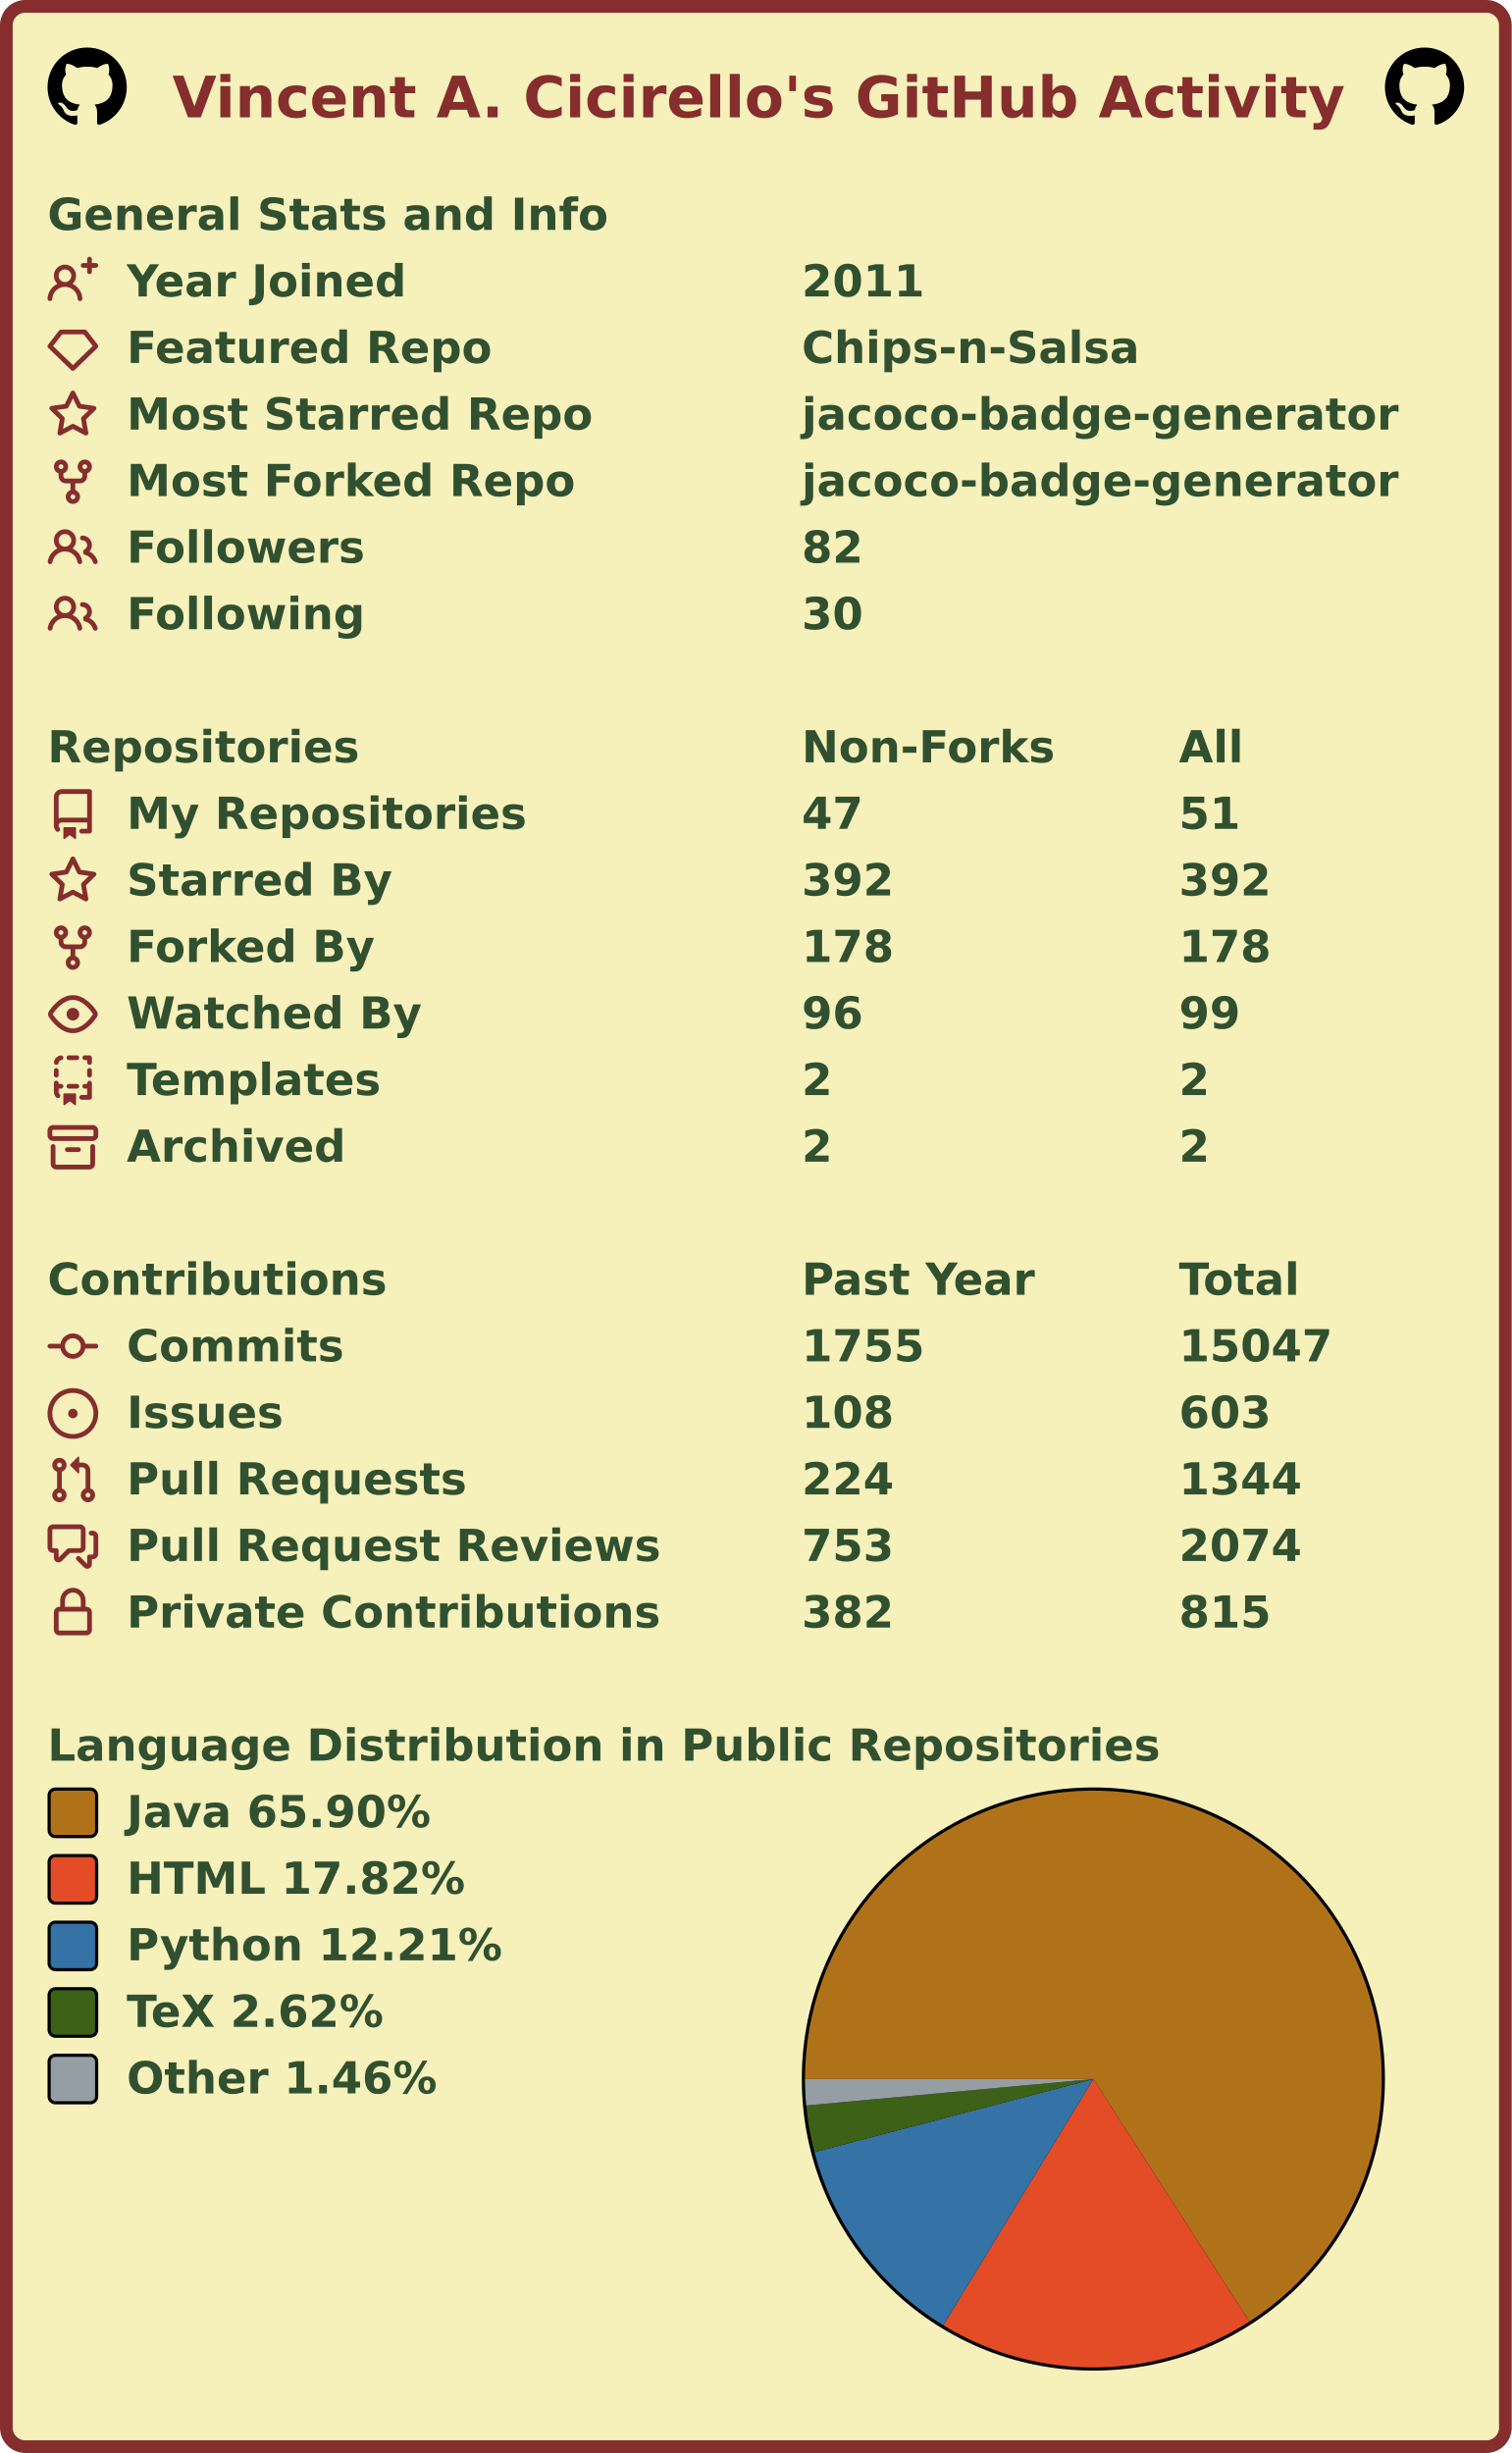
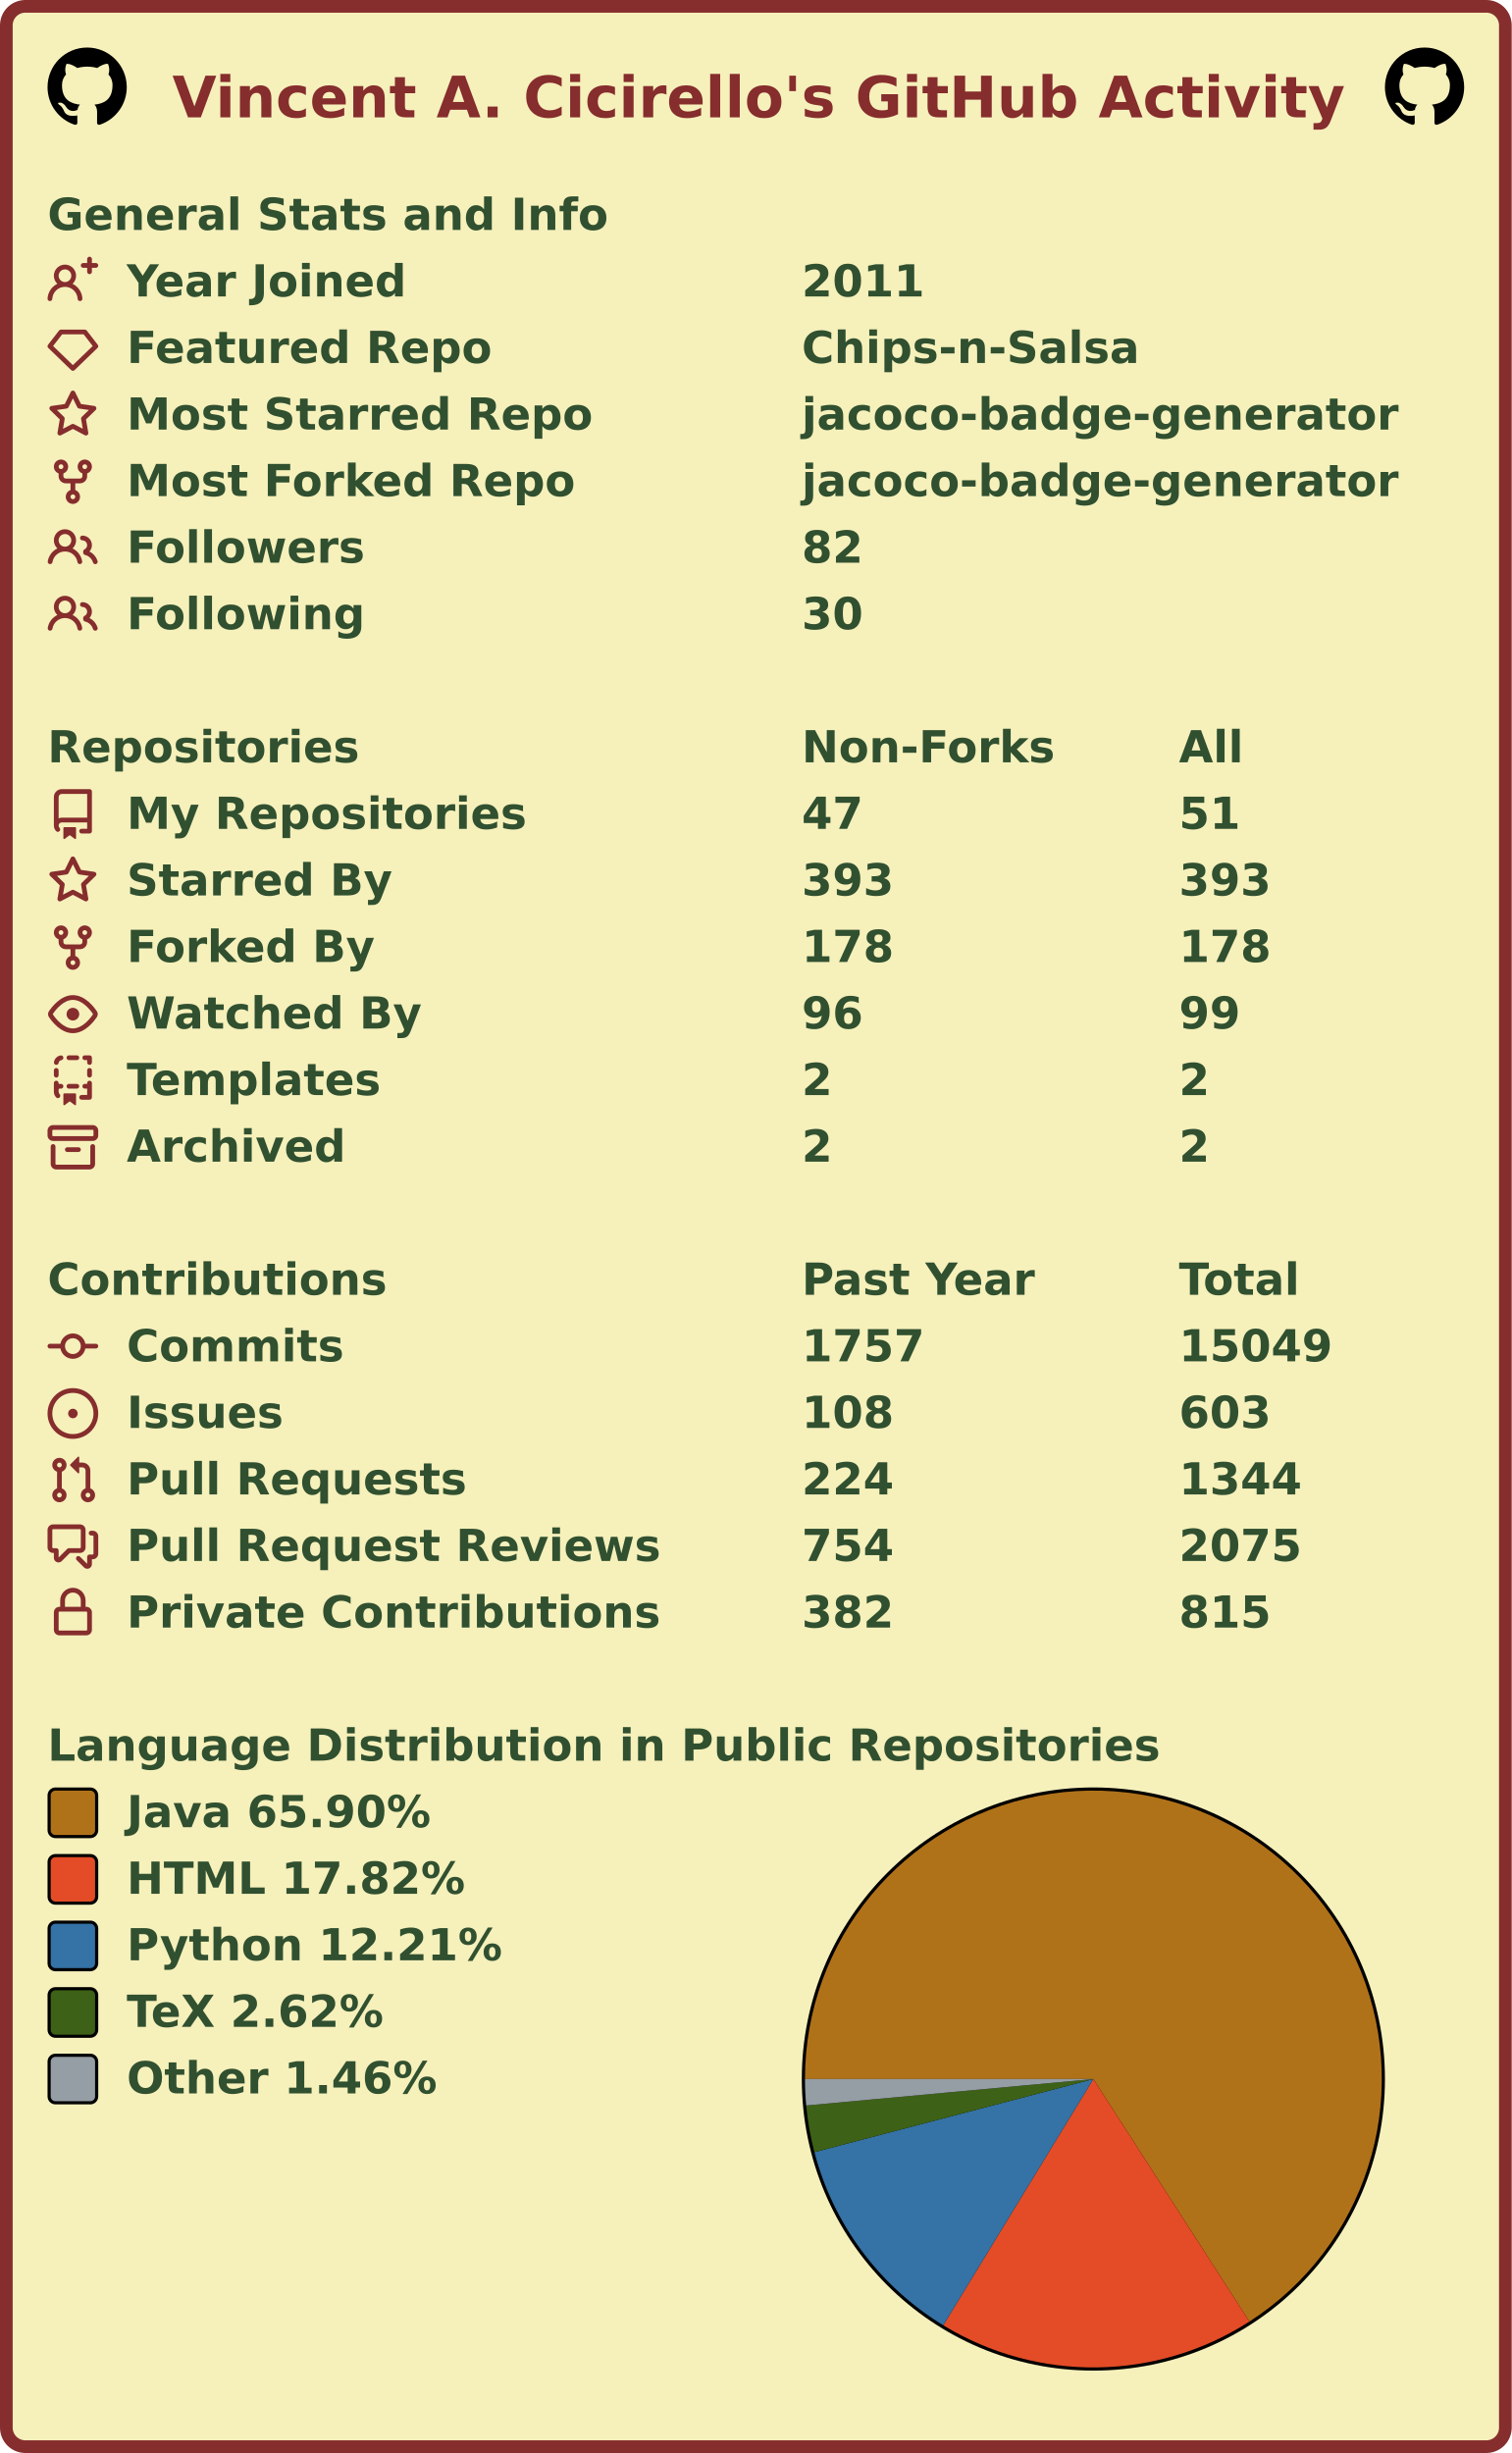
<svg xmlns="http://www.w3.org/2000/svg" width="477" height="774" viewBox="0 0 477 774" lang="en" xml:lang="en">
  <rect x="2" y="2" stroke-width="4" rx="6" width="473" height="770" stroke="#862d2d" fill="#f6f0bb" />
  <g font-weight="600" font-size="110pt" font-family="Verdana,Geneva,DejaVu Sans,sans-serif" text-rendering="geometricPrecision">
    <text x="442" y="301" lengthAdjust="spacingAndGlyphs" textLength="2985" transform="scale(0.123)" fill="#862d2d">Vincent A. Cicirello's GitHub Activity</text>
    <svg x="15" y="15" width="25" height="25" viewBox="0 0 16 16">
      <path fill="#000000" fill-rule="evenodd" d="M8 0C3.58 0 0 3.58 0 8c0 3.54 2.29 6.53 5.47 7.59.4.07.55-.17.55-.38 0-.19-.01-.82-.01-1.49-2.01.37-2.53-.49-2.69-.94-.09-.23-.48-.94-.82-1.13-.28-.15-.68-.52-.01-.53.63-.01 1.08.58 1.23.82.72 1.21 1.87.87 2.33.66.07-.52.28-.87.51-1.07-1.78-.2-3.64-.89-3.64-3.95 0-.87.31-1.59.82-2.15-.08-.2-.36-1.02.08-2.12 0 0 .67-.21 2.2.82.64-.18 1.32-.27 2-.27.68 0 1.36.09 2 .27 1.53-1.04 2.2-.82 2.2-.82.44 1.1.16 1.92.08 2.12.51.56.82 1.27.82 2.15 0 3.07-1.87 3.75-3.65 3.95.29.25.54.73.54 1.48 0 1.07-.01 1.93-.01 2.2 0 .21.15.46.55.38A8.013 8.013 0 0016 8c0-4.42-3.58-8-8-8z" />
    </svg>
    <svg x="437" y="15" width="25" height="25" viewBox="0 0 16 16">
      <path fill="#000000" fill-rule="evenodd" d="M8 0C3.58 0 0 3.58 0 8c0 3.54 2.29 6.53 5.47 7.59.4.07.55-.17.55-.38 0-.19-.01-.82-.01-1.49-2.01.37-2.53-.49-2.69-.94-.09-.23-.48-.94-.82-1.13-.28-.15-.68-.52-.01-.53.63-.01 1.08.58 1.23.82.72 1.21 1.87.87 2.33.66.07-.52.28-.87.51-1.07-1.78-.2-3.64-.89-3.64-3.95 0-.87.31-1.59.82-2.15-.08-.2-.36-1.02.08-2.12 0 0 .67-.21 2.2.82.64-.18 1.32-.27 2-.27.68 0 1.36.09 2 .27 1.53-1.04 2.2-.82 2.2-.82.44 1.1.16 1.92.08 2.12.51.56.82 1.27.82 2.15 0 3.07-1.87 3.75-3.65 3.95.29.25.54.73.54 1.48 0 1.07-.01 1.93-.01 2.2 0 .21.15.46.55.38A8.013 8.013 0 0016 8c0-4.42-3.58-8-8-8z" />
    </svg>
    <g transform="translate(0, 60)" fill="#305030">
      <g transform="translate(15, 0)">
        <g transform="scale(0.095)">
          <text x="0" y="132" textLength="1851" lengthAdjust="spacingAndGlyphs">General Stats and Info</text>
        </g>
      </g>
      <g transform="translate(15, 21)">
        <path fill="#862d2d" fill-rule="evenodd" d="M13.25 0a.75.75 0 01.75.75V2h1.25a.75.75 0 010 1.5H14v1.25a.75.75 0 01-1.5 0V3.5h-1.25a.75.75 0 010-1.5h1.25V.75a.75.75 0 01.75-.75zM5.5 4a2 2 0 100 4 2 2 0 000-4zm2.4 4.548a3.5 3.5 0 10-4.799 0 5.527 5.527 0 00-3.1 4.66.75.75 0 101.498.085A4.01 4.01 0 015.5 9.5a4.01 4.01 0 014.001 3.793.75.75 0 101.498-.086 5.527 5.527 0 00-3.1-4.659z" />
        <g transform="scale(0.095)">
          <text lengthAdjust="spacingAndGlyphs" textLength="932" x="263" y="132">Year Joined</text>
          <text lengthAdjust="spacingAndGlyphs" textLength="420" x="2505" y="132">2011</text>
        </g>
      </g>
      <g transform="translate(15, 42)">
        <path fill="#862d2d" fill-rule="evenodd" d="M3.637 2.291A.75.75 0 014.23 2h7.54a.75.75 0 01.593.291l3.48 4.5a.75.75 0 01-.072.999l-7.25 7a.75.75 0 01-1.042 0l-7.25-7a.75.75 0 01-.072-.999l3.48-4.5zM4.598 3.5L1.754 7.177 8 13.207l6.246-6.03L11.402 3.5H4.598z" />
        <g transform="scale(0.095)">
          <text lengthAdjust="spacingAndGlyphs" textLength="1215" x="263" y="132">Featured Repo</text>
          <text lengthAdjust="spacingAndGlyphs" textLength="1120" x="2505" y="132">Chips-n-Salsa</text>
        </g>
      </g>
      <g transform="translate(15, 63)">
        <path fill="#862d2d" fill-rule="evenodd" d="M8 .25a.75.75 0 01.673.418l1.882 3.815 4.21.612a.75.75 0 01.416 1.279l-3.046 2.97.719 4.192a.75.75 0 01-1.088.791L8 12.347l-3.766 1.98a.75.75 0 01-1.088-.79l.72-4.194L.818 6.374a.75.75 0 01.416-1.28l4.21-.611L7.327.668A.75.75 0 018 .25zm0 2.445L6.615 5.5a.75.75 0 01-.564.41l-3.097.45 2.24 2.184a.75.75 0 01.216.664l-.528 3.084 2.769-1.456a.75.75 0 01.698 0l2.77 1.456-.53-3.084a.75.75 0 01.216-.664l2.24-2.183-3.096-.45a.75.75 0 01-.564-.41L8 2.694v.001z" />
        <g transform="scale(0.095)">
          <text lengthAdjust="spacingAndGlyphs" textLength="1532" x="263" y="132">Most Starred Repo</text>
          <text lengthAdjust="spacingAndGlyphs" textLength="1986" x="2505" y="132">jacoco-badge-generator</text>
        </g>
      </g>
      <g transform="translate(15, 84)">
        <path fill="#862d2d" fill-rule="evenodd" d="M5 3.25a.75.75 0 11-1.5 0 .75.75 0 011.5 0zm0 2.122a2.25 2.25 0 10-1.5 0v.878A2.25 2.25 0 005.75 8.5h1.5v2.128a2.251 2.251 0 101.5 0V8.5h1.5a2.25 2.25 0 002.25-2.25v-.878a2.25 2.25 0 10-1.5 0v.878a.75.75 0 01-.75.75h-4.5A.75.75 0 015 6.25v-.878zm3.75 7.378a.75.75 0 11-1.5 0 .75.75 0 011.5 0zm3-8.75a.75.75 0 100-1.5.75.75 0 000 1.5z" />
        <g transform="scale(0.095)">
          <text lengthAdjust="spacingAndGlyphs" textLength="1485" x="263" y="132">Most Forked Repo</text>
          <text lengthAdjust="spacingAndGlyphs" textLength="1986" x="2505" y="132">jacoco-badge-generator</text>
        </g>
      </g>
      <g transform="translate(15, 105)">
        <path fill="#862d2d" fill-rule="evenodd" d="M5.5 3.5a2 2 0 100 4 2 2 0 000-4zM2 5.5a3.5 3.5 0 115.898 2.549 5.507 5.507 0 013.034 4.084.75.75 0 11-1.482.235 4.001 4.001 0 00-7.9 0 .75.75 0 01-1.482-.236A5.507 5.507 0 013.102 8.05 3.49 3.49 0 012 5.5zM11 4a.75.75 0 100 1.5 1.5 1.5 0 01.666 2.844.75.75 0 00-.416.672v.352a.75.75 0 00.574.73c1.2.289 2.162 1.2 2.522 2.372a.75.75 0 101.434-.44 5.01 5.01 0 00-2.56-3.012A3 3 0 0011 4z" />
        <g transform="scale(0.095)">
          <text lengthAdjust="spacingAndGlyphs" textLength="778" x="263" y="132">Followers</text>
          <text lengthAdjust="spacingAndGlyphs" textLength="210" x="2505" y="132">82</text>
        </g>
      </g>
      <g transform="translate(15, 126)">
        <path fill="#862d2d" fill-rule="evenodd" d="M5.5 3.5a2 2 0 100 4 2 2 0 000-4zM2 5.5a3.5 3.5 0 115.898 2.549 5.507 5.507 0 013.034 4.084.75.75 0 11-1.482.235 4.001 4.001 0 00-7.9 0 .75.75 0 01-1.482-.236A5.507 5.507 0 013.102 8.05 3.49 3.49 0 012 5.5zM11 4a.75.75 0 100 1.5 1.5 1.5 0 01.666 2.844.75.75 0 00-.416.672v.352a.75.75 0 00.574.73c1.2.289 2.162 1.2 2.522 2.372a.75.75 0 101.434-.44 5.01 5.01 0 00-2.56-3.012A3 3 0 0011 4z" />
        <g transform="scale(0.095)">
          <text lengthAdjust="spacingAndGlyphs" textLength="780" x="263" y="132">Following</text>
          <text lengthAdjust="spacingAndGlyphs" textLength="210" x="2505" y="132">30</text>
        </g>
      </g>
    </g>
    <g transform="translate(0, 228)" fill="#305030">
      <g transform="translate(15, 0)">
        <g transform="scale(0.095)">
          <text x="0" y="132" textLength="1020" lengthAdjust="spacingAndGlyphs">Repositories</text>
          <text x="2505" y="132" textLength="832" lengthAdjust="spacingAndGlyphs">Non-Forks</text>
          <text x="3758" y="132" textLength="206" lengthAdjust="spacingAndGlyphs">All</text>
        </g>
      </g>
      <g transform="translate(15, 21)">
        <path fill="#862d2d" fill-rule="evenodd" d="M2 2.5A2.5 2.5 0 014.5 0h8.75a.75.75 0 01.75.75v12.5a.75.75 0 01-.75.75h-2.5a.75.75 0 110-1.5h1.75v-2h-8a1 1 0 00-.714 1.7.75.75 0 01-1.072 1.05A2.495 2.495 0 012 11.5v-9zm10.5-1V9h-8c-.356 0-.694.074-1 .208V2.5a1 1 0 011-1h8zM5 12.25v3.25a.25.25 0 00.4.2l1.45-1.087a.25.25 0 01.3 0L8.6 15.7a.25.25 0 00.4-.2v-3.25a.25.25 0 00-.25-.25h-3.5a.25.25 0 00-.25.25z" />
        <g transform="scale(0.095)">
          <text lengthAdjust="spacingAndGlyphs" textLength="1312" x="263" y="132">My Repositories</text>
          <text lengthAdjust="spacingAndGlyphs" textLength="210" x="2505" y="132">47</text>
          <text lengthAdjust="spacingAndGlyphs" textLength="210" x="3758" y="132">51</text>
        </g>
      </g>
      <g transform="translate(15, 42)">
        <path fill="#862d2d" fill-rule="evenodd" d="M8 .25a.75.75 0 01.673.418l1.882 3.815 4.21.612a.75.75 0 01.416 1.279l-3.046 2.97.719 4.192a.75.75 0 01-1.088.791L8 12.347l-3.766 1.98a.75.75 0 01-1.088-.79l.72-4.194L.818 6.374a.75.75 0 01.416-1.28l4.21-.611L7.327.668A.75.75 0 018 .25zm0 2.445L6.615 5.5a.75.75 0 01-.564.41l-3.097.45 2.24 2.184a.75.75 0 01.216.664l-.528 3.084 2.769-1.456a.75.75 0 01.698 0l2.77 1.456-.53-3.084a.75.75 0 01.216-.664l2.24-2.183-3.096-.45a.75.75 0 01-.564-.41L8 2.694v.001z" />
        <g transform="scale(0.095)">
          <text lengthAdjust="spacingAndGlyphs" textLength="874" x="263" y="132">Starred By</text>
-           <text lengthAdjust="spacingAndGlyphs" textLength="315" x="2505" y="132">392</text>
-           <text lengthAdjust="spacingAndGlyphs" textLength="315" x="3758" y="132">392</text>
+           <text lengthAdjust="spacingAndGlyphs" textLength="315" x="2505" y="132">393</text>
+           <text lengthAdjust="spacingAndGlyphs" textLength="315" x="3758" y="132">393</text>
        </g>
      </g>
      <g transform="translate(15, 63)">
        <path fill="#862d2d" fill-rule="evenodd" d="M5 3.25a.75.75 0 11-1.5 0 .75.75 0 011.5 0zm0 2.122a2.25 2.25 0 10-1.5 0v.878A2.25 2.25 0 005.75 8.5h1.5v2.128a2.251 2.251 0 101.5 0V8.5h1.5a2.25 2.25 0 002.25-2.25v-.878a2.25 2.25 0 10-1.5 0v.878a.75.75 0 01-.75.75h-4.5A.75.75 0 015 6.25v-.878zm3.75 7.378a.75.75 0 11-1.5 0 .75.75 0 011.5 0zm3-8.75a.75.75 0 100-1.5.75.75 0 000 1.5z" />
        <g transform="scale(0.095)">
          <text lengthAdjust="spacingAndGlyphs" textLength="828" x="263" y="132">Forked By</text>
          <text lengthAdjust="spacingAndGlyphs" textLength="315" x="2505" y="132">178</text>
          <text lengthAdjust="spacingAndGlyphs" textLength="315" x="3758" y="132">178</text>
        </g>
      </g>
      <g transform="translate(15, 84)">
        <path fill="#862d2d" fill-rule="evenodd" d="M1.679 7.932c.412-.621 1.242-1.75 2.366-2.717C5.175 4.242 6.527 3.5 8 3.5c1.473 0 2.824.742 3.955 1.715 1.124.967 1.954 2.096 2.366 2.717a.119.119 0 010 .136c-.412.621-1.242 1.75-2.366 2.717C10.825 11.758 9.473 12.5 8 12.5c-1.473 0-2.824-.742-3.955-1.715C2.92 9.818 2.09 8.69 1.679 8.068a.119.119 0 010-.136zM8 2c-1.981 0-3.67.992-4.933 2.078C1.797 5.169.88 6.423.43 7.1a1.619 1.619 0 000 1.798c.45.678 1.367 1.932 2.637 3.024C4.329 13.008 6.019 14 8 14c1.981 0 3.67-.992 4.933-2.078 1.27-1.091 2.187-2.345 2.637-3.023a1.619 1.619 0 000-1.798c-.45-.678-1.367-1.932-2.637-3.023C11.671 2.992 9.981 2 8 2zm0 8a2 2 0 100-4 2 2 0 000 4z" />
        <g transform="scale(0.095)">
          <text lengthAdjust="spacingAndGlyphs" textLength="993" x="263" y="132">Watched By</text>
          <text lengthAdjust="spacingAndGlyphs" textLength="210" x="2505" y="132">96</text>
          <text lengthAdjust="spacingAndGlyphs" textLength="210" x="3758" y="132">99</text>
        </g>
      </g>
      <g transform="translate(15, 105)">
        <path fill="#862d2d" fill-rule="evenodd" d="M6 .75A.75.75 0 016.75 0h2.5a.75.75 0 010 1.5h-2.5A.75.75 0 016 .75zm5 0a.75.75 0 01.75-.75h1.5a.75.75 0 01.75.75v1.5a.75.75 0 01-1.5 0V1.5h-.75A.75.75 0 0111 .75zM4.992.662a.75.75 0 01-.636.848c-.436.063-.783.41-.846.846a.75.75 0 01-1.485-.212A2.501 2.501 0 014.144.025a.75.75 0 01.848.637zM2.75 4a.75.75 0 01.75.75v1.5a.75.75 0 01-1.5 0v-1.5A.75.75 0 012.75 4zm10.5 0a.75.75 0 01.75.75v1.5a.75.75 0 01-1.5 0v-1.5a.75.75 0 01.75-.75zM2.75 8a.75.75 0 01.75.75v.268A1.72 1.72 0 013.75 9h.5a.75.75 0 010 1.5h-.5a.25.25 0 00-.25.25v.75c0 .28.114.532.3.714a.75.75 0 01-1.05 1.072A2.495 2.495 0 012 11.5V8.75A.75.75 0 012.75 8zm10.5 0a.75.75 0 01.75.75v4.5a.75.75 0 01-.75.75h-2.5a.75.75 0 010-1.5h1.75v-2h-.75a.75.75 0 010-1.5h.75v-.25a.75.75 0 01.75-.75zM6 9.75A.75.75 0 016.75 9h2.5a.75.75 0 010 1.5h-2.5A.75.75 0 016 9.75zm-1 2.5v3.25a.25.25 0 00.4.2l1.45-1.087a.25.25 0 01.3 0L8.6 15.7a.25.25 0 00.4-.2v-3.25a.25.25 0 00-.25-.25h-3.5a.25.25 0 00-.25.25z" />
        <g transform="scale(0.095)">
          <text lengthAdjust="spacingAndGlyphs" textLength="868" x="263" y="132">Templates</text>
          <text lengthAdjust="spacingAndGlyphs" textLength="105" x="2505" y="132">2</text>
          <text lengthAdjust="spacingAndGlyphs" textLength="105" x="3758" y="132">2</text>
        </g>
      </g>
      <g transform="translate(15, 126)">
        <path fill="#862d2d" fill-rule="evenodd" d="M1.75 2.5a.25.25 0 00-.25.25v1.5c0 .138.112.25.25.25h12.5a.25.25 0 00.25-.25v-1.5a.25.25 0 00-.25-.25H1.75zM0 2.75C0 1.784.784 1 1.75 1h12.5c.966 0 1.75.784 1.75 1.75v1.5A1.75 1.75 0 0114.25 6H1.75A1.75 1.75 0 010 4.25v-1.5zM1.75 7a.75.75 0 01.75.75v5.5c0 .138.112.25.25.25h10.5a.25.25 0 00.25-.25v-5.5a.75.75 0 111.5 0v5.5A1.75 1.75 0 0113.25 15H2.75A1.75 1.75 0 011 13.25v-5.5A.75.75 0 011.75 7zm4.5 1a.75.75 0 000 1.5h3.5a.75.75 0 100-1.5h-3.5z" />
        <g transform="scale(0.095)">
          <text lengthAdjust="spacingAndGlyphs" textLength="726" x="263" y="132">Archived</text>
          <text lengthAdjust="spacingAndGlyphs" textLength="105" x="2505" y="132">2</text>
          <text lengthAdjust="spacingAndGlyphs" textLength="105" x="3758" y="132">2</text>
        </g>
      </g>
    </g>
    <g transform="translate(0, 396)" fill="#305030">
      <g transform="translate(15, 0)">
        <g transform="scale(0.095)">
          <text x="0" y="132" textLength="1112" lengthAdjust="spacingAndGlyphs">Contributions</text>
          <text x="2505" y="132" textLength="774" lengthAdjust="spacingAndGlyphs">Past Year</text>
          <text x="3758" y="132" textLength="414" lengthAdjust="spacingAndGlyphs">Total</text>
        </g>
      </g>
      <g transform="translate(15, 21)">
        <path fill="#862d2d" fill-rule="evenodd" d="M10.5 7.75a2.5 2.5 0 11-5 0 2.5 2.5 0 015 0zm1.43.75a4.002 4.002 0 01-7.86 0H.75a.75.75 0 110-1.5h3.32a4.001 4.001 0 017.86 0h3.32a.75.75 0 110 1.5h-3.32z" />
        <g transform="scale(0.095)">
          <text lengthAdjust="spacingAndGlyphs" textLength="734" x="263" y="132">Commits</text>
-           <text lengthAdjust="spacingAndGlyphs" textLength="420" x="2505" y="132">1755</text>
-           <text lengthAdjust="spacingAndGlyphs" textLength="525" x="3758" y="132">15047</text>
+           <text lengthAdjust="spacingAndGlyphs" textLength="420" x="2505" y="132">1757</text>
+           <text lengthAdjust="spacingAndGlyphs" textLength="525" x="3758" y="132">15049</text>
        </g>
      </g>
      <g transform="translate(15, 42)">
        <path fill="#862d2d" d="M8 9.5a1.5 1.5 0 100-3 1.5 1.5 0 000 3z" />
        <path fill="#862d2d" fill-rule="evenodd" d="M8 0a8 8 0 100 16A8 8 0 008 0zM1.5 8a6.5 6.5 0 1113 0 6.5 6.5 0 01-13 0z" />
        <g transform="scale(0.095)">
          <text lengthAdjust="spacingAndGlyphs" textLength="512" x="263" y="132">Issues</text>
          <text lengthAdjust="spacingAndGlyphs" textLength="315" x="2505" y="132">108</text>
          <text lengthAdjust="spacingAndGlyphs" textLength="315" x="3758" y="132">603</text>
        </g>
      </g>
      <g transform="translate(15, 63)">
        <path fill="#862d2d" fill-rule="evenodd" d="M7.177 3.073L9.573.677A.25.25 0 0110 .854v4.792a.25.25 0 01-.427.177L7.177 3.427a.25.25 0 010-.354zM3.75 2.5a.75.75 0 100 1.5.75.75 0 000-1.5zm-2.25.75a2.25 2.25 0 113 2.122v5.256a2.251 2.251 0 11-1.5 0V5.372A2.25 2.25 0 011.5 3.25zM11 2.5h-1V4h1a1 1 0 011 1v5.628a2.251 2.251 0 101.5 0V5A2.5 2.5 0 0011 2.5zm1 10.25a.75.75 0 111.5 0 .75.75 0 01-1.5 0zM3.75 12a.75.75 0 100 1.5.75.75 0 000-1.5z" />
        <g transform="scale(0.095)">
          <text lengthAdjust="spacingAndGlyphs" textLength="1113" x="263" y="132">Pull Requests</text>
          <text lengthAdjust="spacingAndGlyphs" textLength="315" x="2505" y="132">224</text>
          <text lengthAdjust="spacingAndGlyphs" textLength="420" x="3758" y="132">1344</text>
        </g>
      </g>
      <g transform="translate(15, 84)">
        <path fill="#862d2d" fill-rule="evenodd" d="M1.5 2.75a.25.25 0 01.25-.25h8.5a.25.25 0 01.25.25v5.5a.25.25 0 01-.25.25h-3.5a.75.75 0 00-.53.22L3.5 11.44V9.25a.75.75 0 00-.75-.75h-1a.25.25 0 01-.25-.25v-5.5zM1.75 1A1.75 1.75 0 000 2.75v5.5C0 9.216.784 10 1.75 10H2v1.543a1.457 1.457 0 002.487 1.03L7.061 10h3.189A1.75 1.75 0 0012 8.25v-5.5A1.75 1.75 0 0010.25 1h-8.5zM14.5 4.75a.25.25 0 00-.25-.25h-.5a.75.75 0 110-1.5h.5c.966 0 1.75.784 1.75 1.75v5.5A1.75 1.75 0 0114.25 12H14v1.543a1.457 1.457 0 01-2.487 1.03L9.22 12.28a.75.75 0 111.06-1.06l2.22 2.22v-2.19a.75.75 0 01.75-.75h1a.25.25 0 00.25-.25v-5.5z" />
        <g transform="scale(0.095)">
          <text lengthAdjust="spacingAndGlyphs" textLength="1762" x="263" y="132">Pull Request Reviews</text>
-           <text lengthAdjust="spacingAndGlyphs" textLength="315" x="2505" y="132">753</text>
-           <text lengthAdjust="spacingAndGlyphs" textLength="420" x="3758" y="132">2074</text>
+           <text lengthAdjust="spacingAndGlyphs" textLength="315" x="2505" y="132">754</text>
+           <text lengthAdjust="spacingAndGlyphs" textLength="420" x="3758" y="132">2075</text>
        </g>
      </g>
      <g transform="translate(15, 105)">
        <path fill="#862d2d" fill-rule="evenodd" d="M4 4v2h-.25A1.75 1.75 0 002 7.75v5.5c0 .966.784 1.75 1.75 1.75h8.5A1.75 1.75 0 0014 13.25v-5.5A1.75 1.75 0 0012.25 6H12V4a4 4 0 10-8 0zm6.5 2V4a2.5 2.5 0 00-5 0v2h5zM12 7.5h.25a.25.25 0 01.25.25v5.5a.25.25 0 01-.25.25h-8.5a.25.25 0 01-.25-.25v-5.5a.25.25 0 01.25-.25H12z" />
        <g transform="scale(0.095)">
          <text lengthAdjust="spacingAndGlyphs" textLength="1742" x="263" y="132">Private Contributions</text>
          <text lengthAdjust="spacingAndGlyphs" textLength="315" x="2505" y="132">382</text>
          <text lengthAdjust="spacingAndGlyphs" textLength="315" x="3758" y="132">815</text>
        </g>
      </g>
    </g>
    <g transform="translate(0, 543)" fill="#305030">
      <g transform="translate(15, 0)">
        <g transform="scale(0.095)">
          <text x="0" y="132" textLength="3652" lengthAdjust="spacingAndGlyphs">Language Distribution in Public Repositories</text>
        </g>
      </g>
      <g transform="translate(253, 21)">
        <circle cx="92" cy="92" r="92" fill="#000000" />
      </g>
      <g transform="translate(254, 22)">
        <g>
          <path fill-rule="evenodd" fill="#b07219" d="M 0.0,91 A 91 91 0 1 1 140.247 167.523 L 91,91 Z" />
          <path fill-rule="evenodd" fill="#e34c26" d="M 140.247,167.523 A 91 91 0 0 1 43.624 168.695 L 91,91 Z" />
          <path fill-rule="evenodd" fill="#3572A5" d="M 43.624,168.695 A 91 91 0 0 1 2.974 114.073 L 91,91 Z" />
          <path fill-rule="evenodd" fill="#3D6117" d="M 2.974,114.073 A 91 91 0 0 1 0.384 99.35 L 91,91 Z" />
          <path fill-rule="evenodd" fill="#959da5" d="M 0.384,99.35 A 91 91 0 0 1 0.0 91 L 91,91 Z" />
          <animateTransform attributeName="transform" attributeType="XML" type="rotate" from="0 91 91" to="360 91 91" dur="10s" repeatCount="indefinite" />
        </g>
      </g>
      <g transform="translate(15, 21)">
        <rect x="0.5" y="0.5" rx="2" width="15" height="15" fill="#b07219" stroke-width="1" stroke="#000000" />
        <text transform="scale(0.095)" x="263" y="132" textLength="1038" lengthAdjust="spacingAndGlyphs">Java 65.90%</text>
      </g>
      <g transform="translate(15, 42)">
        <rect x="0.5" y="0.5" rx="2" width="15" height="15" fill="#e34c26" stroke-width="1" stroke="#000000" />
        <text transform="scale(0.095)" x="263" y="132" textLength="1142" lengthAdjust="spacingAndGlyphs">HTML 17.82%</text>
      </g>
      <g transform="translate(15, 63)">
        <rect x="0.5" y="0.5" rx="2" width="15" height="15" fill="#3572A5" stroke-width="1" stroke="#000000" />
        <text transform="scale(0.095)" x="263" y="132" textLength="1254" lengthAdjust="spacingAndGlyphs">Python 12.21%</text>
      </g>
      <g transform="translate(15, 84)">
        <rect x="0.5" y="0.5" rx="2" width="15" height="15" fill="#3D6117" stroke-width="1" stroke="#000000" />
        <text transform="scale(0.095)" x="263" y="132" textLength="894" lengthAdjust="spacingAndGlyphs">TeX 2.62%</text>
      </g>
      <g transform="translate(15, 105)">
        <rect x="0.5" y="0.5" rx="2" width="15" height="15" fill="#959da5" stroke-width="1" stroke="#000000" />
        <text transform="scale(0.095)" x="263" y="132" textLength="1047" lengthAdjust="spacingAndGlyphs">Other 1.46%</text>
      </g>
    </g>
  </g>
</svg>
